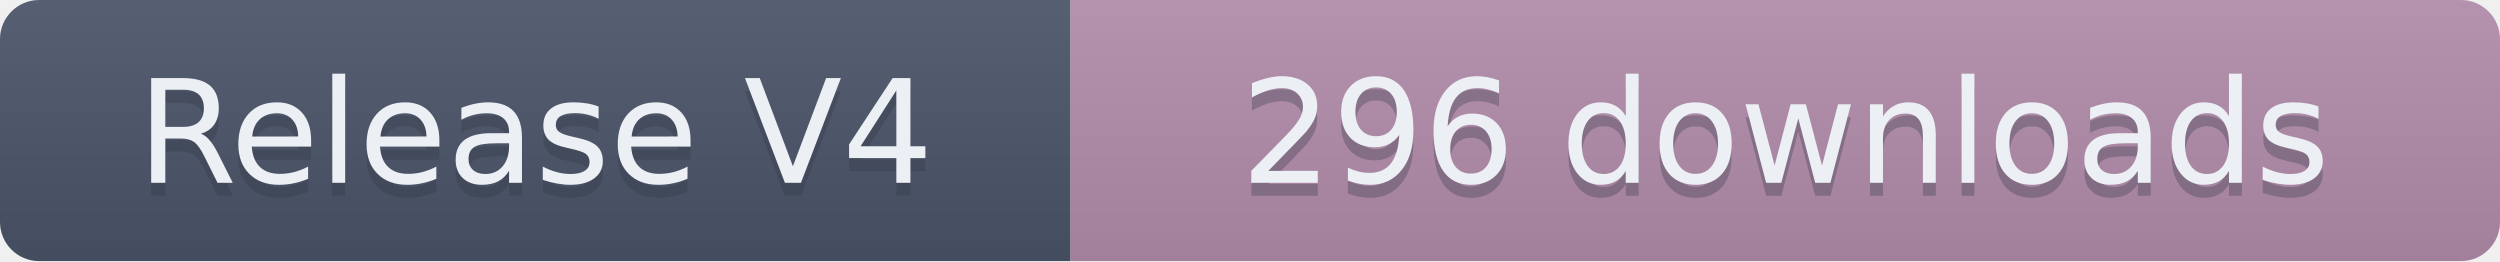
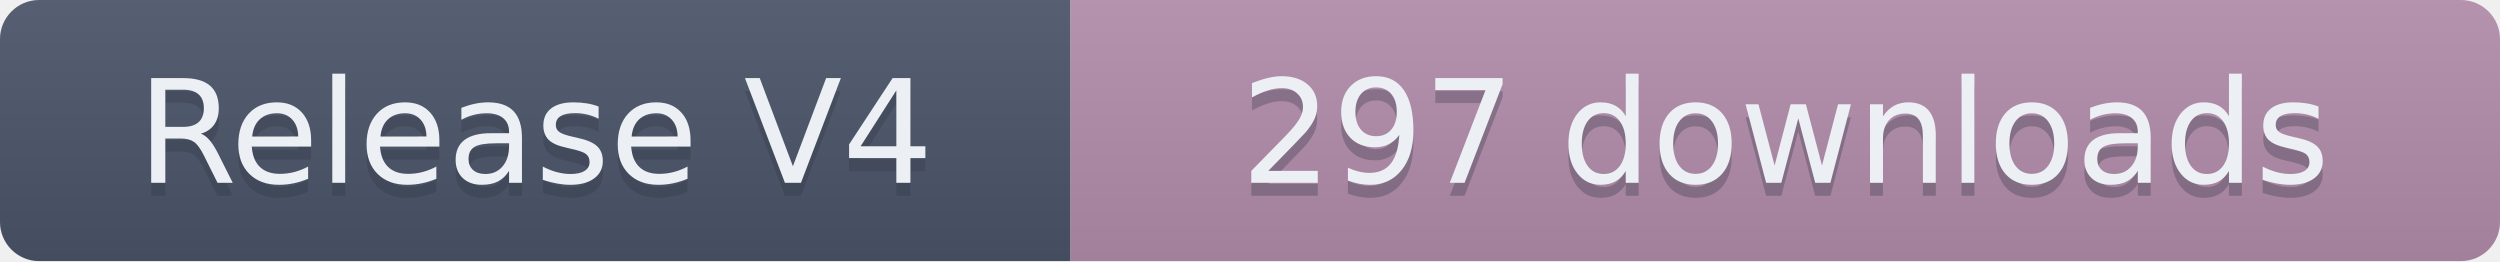
- <svg xmlns="http://www.w3.org/2000/svg" width="191.5" height="20" role="img" aria-label="Release V4: 296 downloads">
+ <svg xmlns="http://www.w3.org/2000/svg" width="191.5" height="20" role="img" aria-label="Release V4: 297 downloads">
  <linearGradient id="s" x2="0" y2="100%">
    <stop offset="0" stop-color="#bbb" stop-opacity=".1" />
    <stop offset="1" stop-opacity=".1" />
  </linearGradient>
  <clipPath id="r">
    <rect width="191.5" height="20" rx="3" fill="#fff" />
  </clipPath>
  <g clip-path="url(#r)">
    <rect width="82" height="20" fill="#4C566A" />
    <rect x="82" width="109.5" height="20" fill="#B48EAD" />
    <rect width="191.5" height="20" fill="url(#s)" />
  </g>
  <g fill="#ECEFF4" text-anchor="middle" font-family="Verdana,Geneva,DejaVu Sans,sans-serif" text-rendering="geometricPrecision" font-size="110">
    <text aria-hidden="true" x="410" y="150" fill="#2E3440" fill-opacity=".3" transform="scale(.1)" textLength="720">Release V4</text>
    <text x="410" y="140" transform="scale(.1)" textLength="720">Release V4</text>
-     <text aria-hidden="true" x="1367.5" y="150" fill="#2E3440" fill-opacity=".3" transform="scale(.1)" textLength="995">296 downloads</text>
-     <text x="1367.5" y="140" transform="scale(.1)" textLength="995">296 downloads</text>
+     <text aria-hidden="true" x="1367.5" y="150" fill="#2E3440" fill-opacity=".3" transform="scale(.1)" textLength="995">297 downloads</text>
+     <text x="1367.5" y="140" transform="scale(.1)" textLength="995">297 downloads</text>
  </g>
</svg>
